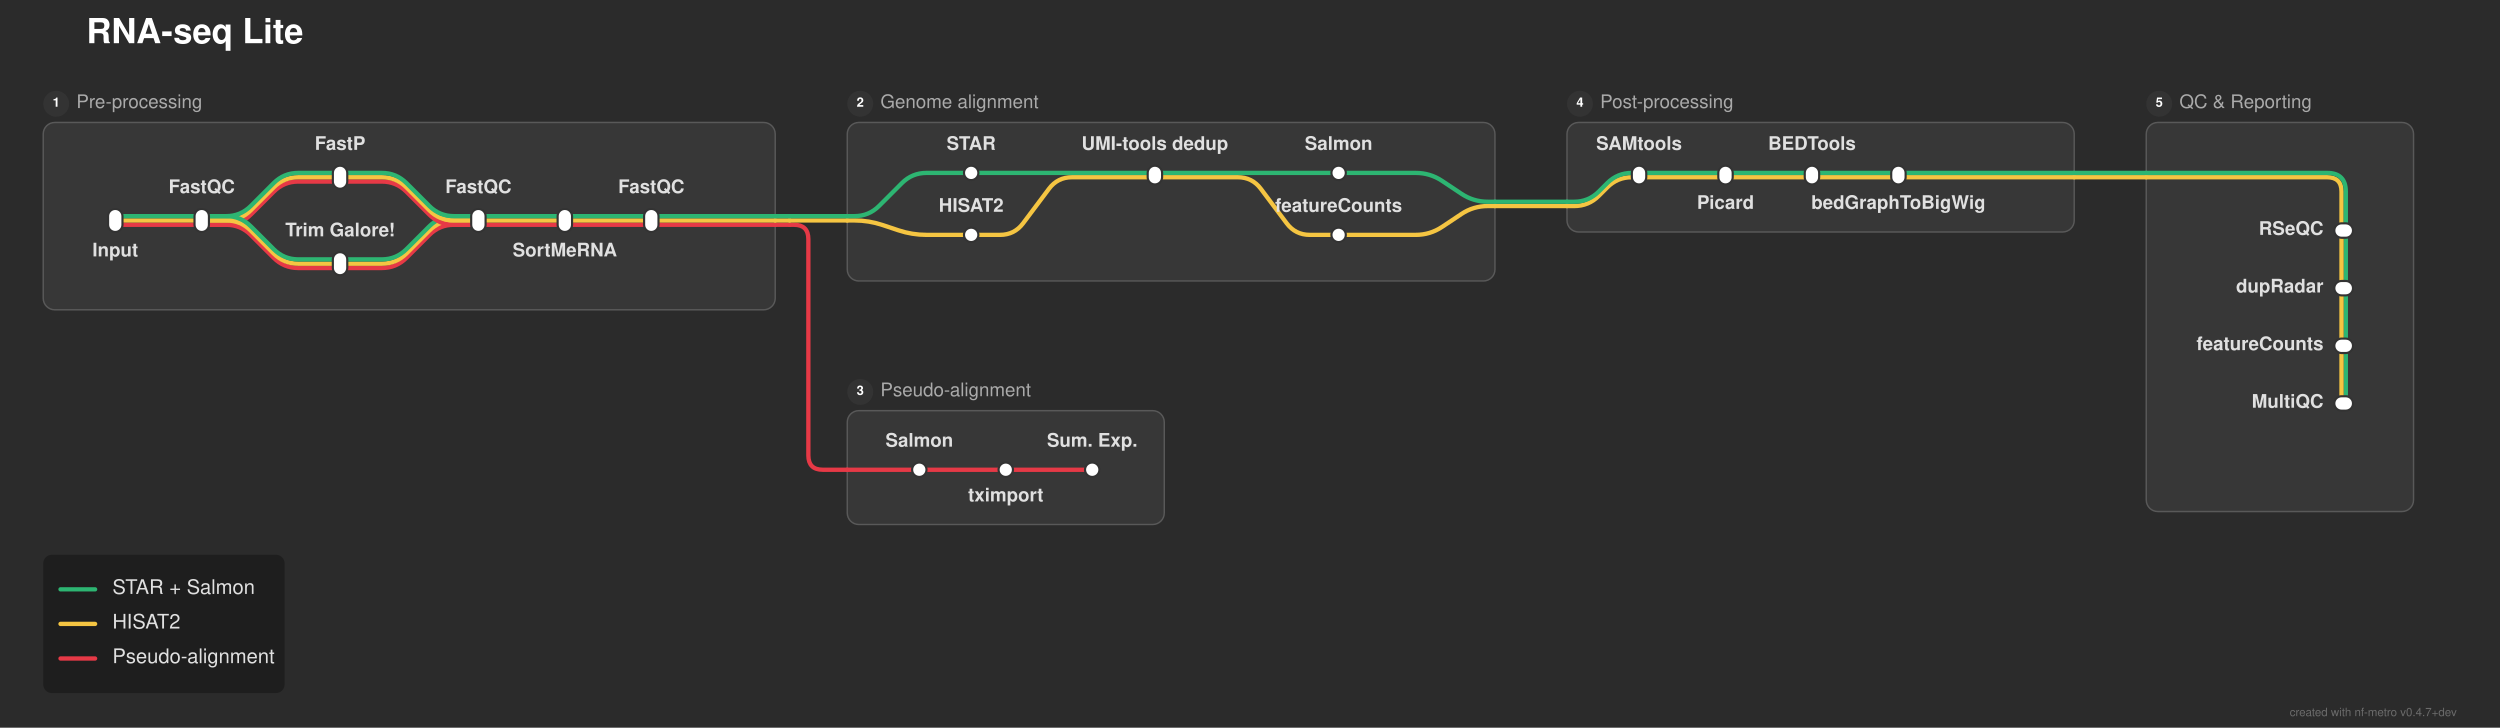
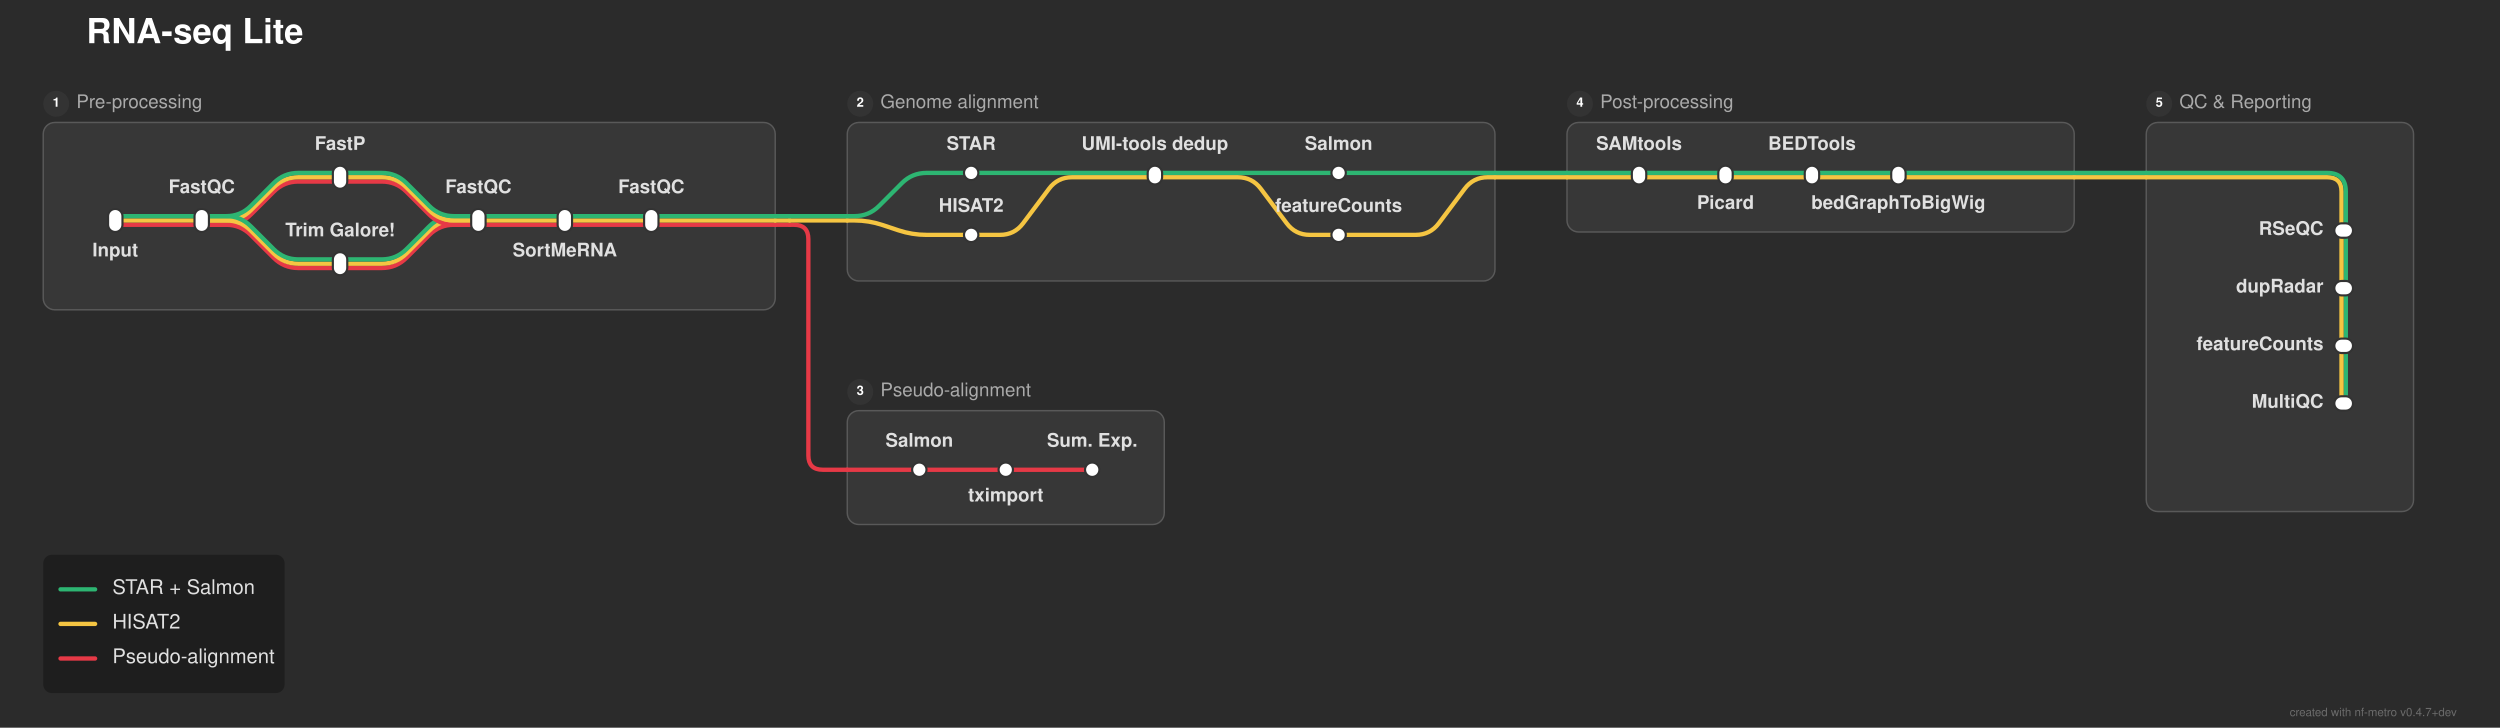
<svg xmlns="http://www.w3.org/2000/svg" width="1735" height="505" viewBox="0 0 1735 505">
  <defs>
</defs>
  <rect x="0" y="0" width="1735" height="505" fill="#2b2b2b" />
  <text x="60.0" y="30.0" font-size="24.0" fill="#ffffff" font-family="'Helvetica Neue', Helvetica, Arial, sans-serif" font-weight="bold" class="nf-metro-title">RNA-seq Lite</text>
  <rect x="30.0" y="85.0" width="508.0" height="130.0" rx="8" ry="8" fill="#373737" stroke="#595959" stroke-width="1.0" />
  <circle cx="39.0" cy="72.0" r="9" fill="#333333" class="nf-metro-section-num-circle" />
  <text x="39.0" y="72.0" font-size="9" fill="#ffffff" font-family="'Helvetica Neue', Helvetica, Arial, sans-serif" font-weight="bold" text-anchor="middle" dominant-baseline="central">1</text>
  <text x="53.0" y="72.0" font-size="13.0" fill="#aaaaaa" font-family="'Helvetica Neue', Helvetica, Arial, sans-serif" dominant-baseline="central" class="nf-metro-section-label">Pre-processing</text>
  <rect x="588.0" y="85.0" width="449.5" height="110.0" rx="8" ry="8" fill="#373737" stroke="#595959" stroke-width="1.0" />
  <circle cx="597.0" cy="72.0" r="9" fill="#333333" class="nf-metro-section-num-circle" />
  <text x="597.0" y="72.0" font-size="9" fill="#ffffff" font-family="'Helvetica Neue', Helvetica, Arial, sans-serif" font-weight="bold" text-anchor="middle" dominant-baseline="central">2</text>
  <text x="611.0" y="72.0" font-size="13.0" fill="#aaaaaa" font-family="'Helvetica Neue', Helvetica, Arial, sans-serif" dominant-baseline="central" class="nf-metro-section-label">Genome alignment</text>
  <rect x="588.0" y="285.0" width="220.0" height="79.0" rx="8" ry="8" fill="#373737" stroke="#595959" stroke-width="1.0" />
  <circle cx="597.0" cy="272.0" r="9" fill="#333333" class="nf-metro-section-num-circle" />
  <text x="597.0" y="272.0" font-size="9" fill="#ffffff" font-family="'Helvetica Neue', Helvetica, Arial, sans-serif" font-weight="bold" text-anchor="middle" dominant-baseline="central">3</text>
  <text x="611.0" y="272.0" font-size="13.0" fill="#aaaaaa" font-family="'Helvetica Neue', Helvetica, Arial, sans-serif" dominant-baseline="central" class="nf-metro-section-label">Pseudo-alignment</text>
  <rect x="1087.5" y="85.0" width="352.0" height="76.0" rx="8" ry="8" fill="#373737" stroke="#595959" stroke-width="1.0" />
  <circle cx="1096.5" cy="72.0" r="9" fill="#333333" class="nf-metro-section-num-circle" />
  <text x="1096.5" y="72.0" font-size="9" fill="#ffffff" font-family="'Helvetica Neue', Helvetica, Arial, sans-serif" font-weight="bold" text-anchor="middle" dominant-baseline="central">4</text>
  <text x="1110.5" y="72.0" font-size="13.0" fill="#aaaaaa" font-family="'Helvetica Neue', Helvetica, Arial, sans-serif" dominant-baseline="central" class="nf-metro-section-label">Post-processing</text>
  <rect x="1489.5" y="85.0" width="185.5" height="270.0" rx="8" ry="8" fill="#373737" stroke="#595959" stroke-width="1.0" />
  <circle cx="1498.5" cy="72.0" r="9" fill="#333333" class="nf-metro-section-num-circle" />
  <text x="1498.5" y="72.0" font-size="9" fill="#ffffff" font-family="'Helvetica Neue', Helvetica, Arial, sans-serif" font-weight="bold" text-anchor="middle" dominant-baseline="central">5</text>
  <text x="1512.5" y="72.0" font-size="13.0" fill="#aaaaaa" font-family="'Helvetica Neue', Helvetica, Arial, sans-serif" dominant-baseline="central" class="nf-metro-section-label">QC &amp; Reporting</text>
  <path d="M638.0,326.0 L698.0,326.0" stroke="#e63946" stroke-width="3.0" stroke-linecap="round" />
  <path d="M698.0,326.0 L758.0,326.0" stroke="#e63946" stroke-width="3.0" stroke-linecap="round" />
  <path d="M588.0,326.0 L638.0,326.0" stroke="#e63946" stroke-width="3.0" stroke-linecap="round" />
  <path d="M1628.0,240.0 L1628.0,280.0" stroke="#2db572" stroke-width="3.0" stroke-linecap="round" />
  <path d="M1625.0,240.0 L1625.0,280.0" stroke="#f5c542" stroke-width="3.0" stroke-linecap="round" />
  <path d="M1628.0,200.0 L1628.0,240.0" stroke="#2db572" stroke-width="3.0" stroke-linecap="round" />
  <path d="M1625.0,200.0 L1625.0,240.0" stroke="#f5c542" stroke-width="3.0" stroke-linecap="round" />
  <path d="M236.0,186.0 L265.0,186.0 Q275.0,186.0,282.071,178.929 L297.929,163.071 Q305.0,156.0,315.0,156.0 L332.0,156.0" stroke="#e63946" stroke-width="3.0" fill="none" stroke-linecap="round" stroke-linejoin="round" />
  <path d="M236.0,183.0 L265.0,183.0 Q275.0,183.0,282.071,175.929 L297.929,160.071 Q305.0,153.0,315.0,153.0 L332.0,153.0" stroke="#f5c542" stroke-width="3.0" fill="none" stroke-linecap="round" stroke-linejoin="round" />
  <path d="M236.0,180.0 L265.0,180.0 Q275.0,180.0,282.071,172.929 L297.929,157.071 Q305.0,150.0,315.0,150.0 L332.0,150.0" stroke="#2db572" stroke-width="3.0" fill="none" stroke-linecap="round" stroke-linejoin="round" />
  <path d="M674.0,163.0 L694.0,163.0 Q704.0,163.0,710.0,155.0 L728.0,131.0 Q734.0,123.0,744.0,123.0 L801.5,123.0" stroke="#f5c542" stroke-width="3.0" fill="none" stroke-linecap="round" stroke-linejoin="round" />
-   <path d="M929.0,163.0 L982.5,163.0 Q992.5,163.0,1000.821,157.453 L1014.179,148.547 Q1022.5,143.0,1032.5,143.0 L1037.5,143.0" stroke="#f5c542" stroke-width="3.0" fill="none" stroke-linecap="round" stroke-linejoin="round" />
+   <path d="M929.0,163.0 L982.5,163.0 Q992.5,163.0,998.5,155.0 L1016.5,131.0 Q1022.5,123.0,1032.5,123.0 L1037.5,123.0" stroke="#f5c542" stroke-width="3.0" fill="none" stroke-linecap="round" stroke-linejoin="round" />
  <path d="M1628.0,160.0 L1628.0,200.0" stroke="#2db572" stroke-width="3.0" stroke-linecap="round" />
  <path d="M1625.0,160.0 L1625.0,200.0" stroke="#f5c542" stroke-width="3.0" stroke-linecap="round" />
  <path d="M80.0,156.0 L140.0,156.0" stroke="#e63946" stroke-width="3.0" stroke-linecap="round" />
  <path d="M140.0,156.0 L157.0,156.0 Q167.0,156.0,174.071,148.929 L189.929,133.071 Q197.0,126.0,207.0,126.0 L236.0,126.0" stroke="#e63946" stroke-width="3.0" fill="none" stroke-linecap="round" stroke-linejoin="round" />
  <path d="M140.0,156.0 L157.0,156.0 Q167.0,156.0,174.071,163.071 L189.929,178.929 Q197.0,186.0,207.0,186.0 L236.0,186.0" stroke="#e63946" stroke-width="3.0" fill="none" stroke-linecap="round" stroke-linejoin="round" />
  <path d="M332.0,156.0 L392.0,156.0" stroke="#e63946" stroke-width="3.0" stroke-linecap="round" />
  <path d="M392.0,156.0 L452.0,156.0" stroke="#e63946" stroke-width="3.0" stroke-linecap="round" />
  <path d="M452.0,156.0 L538.0,156.0" stroke="#e63946" stroke-width="3.0" stroke-linecap="round" />
  <path d="M538.0,156.0 L548.0,156.0" stroke="#e63946" stroke-width="3.0" stroke-linecap="round" />
  <path d="M548.0,156.0 L551.0,156.0 Q561.0,156.0,561.0,166.0 L561.0,316.0 Q561.0,326.0,571.0,326.0 L588.0,326.0" stroke="#e63946" stroke-width="3.0" fill="none" stroke-linecap="round" stroke-linejoin="round" />
  <path d="M80.0,153.0 L140.0,153.0" stroke="#f5c542" stroke-width="3.0" stroke-linecap="round" />
  <path d="M140.0,153.0 L157.0,153.0 Q167.0,153.0,174.071,145.929 L189.929,130.071 Q197.0,123.0,207.0,123.0 L236.0,123.0" stroke="#f5c542" stroke-width="3.0" fill="none" stroke-linecap="round" stroke-linejoin="round" />
  <path d="M140.0,153.0 L157.0,153.0 Q167.0,153.0,174.071,160.071 L189.929,175.929 Q197.0,183.0,207.0,183.0 L236.0,183.0" stroke="#f5c542" stroke-width="3.0" fill="none" stroke-linecap="round" stroke-linejoin="round" />
  <path d="M332.0,153.0 L392.0,153.0" stroke="#f5c542" stroke-width="3.0" stroke-linecap="round" />
  <path d="M392.0,153.0 L452.0,153.0" stroke="#f5c542" stroke-width="3.0" stroke-linecap="round" />
  <path d="M452.0,153.0 L538.0,153.0" stroke="#f5c542" stroke-width="3.0" stroke-linecap="round" />
  <path d="M588.0,153.0 L593.0,153.0 Q603.0,153.0,612.487,156.162 L623.513,159.838 Q633.0,163.0,643.0,163.0 L674.0,163.0" stroke="#f5c542" stroke-width="3.0" fill="none" stroke-linecap="round" stroke-linejoin="round" />
  <path d="M538.0,153.0 L548.0,153.0" stroke="#f5c542" stroke-width="3.0" stroke-linecap="round" />
  <path d="M548.0,153.0 L588.0,153.0" stroke="#f5c542" stroke-width="3.0" stroke-linecap="round" />
  <path d="M80.0,150.0 L140.0,150.0" stroke="#2db572" stroke-width="3.0" stroke-linecap="round" />
  <path d="M140.0,150.0 L157.0,150.0 Q167.0,150.0,174.071,142.929 L189.929,127.071 Q197.0,120.0,207.0,120.0 L236.0,120.0" stroke="#2db572" stroke-width="3.0" fill="none" stroke-linecap="round" stroke-linejoin="round" />
  <path d="M140.0,150.0 L157.0,150.0 Q167.0,150.0,174.071,157.071 L189.929,172.929 Q197.0,180.0,207.0,180.0 L236.0,180.0" stroke="#2db572" stroke-width="3.0" fill="none" stroke-linecap="round" stroke-linejoin="round" />
  <path d="M332.0,150.0 L392.0,150.0" stroke="#2db572" stroke-width="3.0" stroke-linecap="round" />
  <path d="M392.0,150.0 L452.0,150.0" stroke="#2db572" stroke-width="3.0" stroke-linecap="round" />
  <path d="M452.0,150.0 L538.0,150.0" stroke="#2db572" stroke-width="3.0" stroke-linecap="round" />
  <path d="M588.0,150.0 L593.0,150.0 Q603.0,150.0,610.071,142.929 L625.929,127.071 Q633.0,120.0,643.0,120.0 L674.0,120.0" stroke="#2db572" stroke-width="3.0" fill="none" stroke-linecap="round" stroke-linejoin="round" />
  <path d="M538.0,150.0 L548.0,150.0" stroke="#2db572" stroke-width="3.0" stroke-linecap="round" />
  <path d="M548.0,150.0 L588.0,150.0" stroke="#2db572" stroke-width="3.0" stroke-linecap="round" />
-   <path d="M1087.5,143.0 L1092.5,143.0 Q1102.5,143.0,1109.571,135.929 L1115.429,130.071 Q1122.5,123.0,1132.5,123.0 L1137.5,123.0" stroke="#f5c542" stroke-width="3.0" fill="none" stroke-linecap="round" stroke-linejoin="round" />
-   <path d="M1037.5,143.0 L1087.5,143.0" stroke="#f5c542" stroke-width="3.0" stroke-linecap="round" />
-   <path d="M1087.5,140.0 L1092.5,140.0 Q1102.5,140.0,1109.571,132.929 L1115.429,127.071 Q1122.5,120.0,1132.5,120.0 L1137.5,120.0" stroke="#2db572" stroke-width="3.0" fill="none" stroke-linecap="round" stroke-linejoin="round" />
-   <path d="M1037.5,140.0 L1087.5,140.0" stroke="#2db572" stroke-width="3.0" stroke-linecap="round" />
  <path d="M236.0,126.0 L265.0,126.0 Q275.0,126.0,282.071,133.071 L297.929,148.929 Q305.0,156.0,315.0,156.0 L332.0,156.0" stroke="#e63946" stroke-width="3.0" fill="none" stroke-linecap="round" stroke-linejoin="round" />
  <path d="M236.0,123.0 L265.0,123.0 Q275.0,123.0,282.071,130.071 L297.929,145.929 Q305.0,153.0,315.0,153.0 L332.0,153.0" stroke="#f5c542" stroke-width="3.0" fill="none" stroke-linecap="round" stroke-linejoin="round" />
  <path d="M801.5,123.0 L859.0,123.0 Q869.0,123.0,875.0,131.0 L893.0,155.0 Q899.0,163.0,909.0,163.0 L929.0,163.0" stroke="#f5c542" stroke-width="3.0" fill="none" stroke-linecap="round" stroke-linejoin="round" />
  <path d="M1137.5,123.0 L1197.5,123.0" stroke="#f5c542" stroke-width="3.0" stroke-linecap="round" />
  <path d="M1197.5,123.0 L1257.5,123.0" stroke="#f5c542" stroke-width="3.0" stroke-linecap="round" />
  <path d="M1257.5,123.0 L1317.5,123.0" stroke="#f5c542" stroke-width="3.0" stroke-linecap="round" />
+   <path d="M1087.5,123.0 L1137.5,123.0" stroke="#f5c542" stroke-width="3.0" stroke-linecap="round" />
  <path d="M1317.5,123.0 L1439.5,123.0" stroke="#f5c542" stroke-width="3.0" stroke-linecap="round" />
  <path d="M1489.5,123.0 L1615.0,123.0 Q1625.0,123.0,1625.0,133.0 L1625.0,160.0" stroke="#f5c542" stroke-width="3.0" fill="none" stroke-linecap="round" stroke-linejoin="round" />
+   <path d="M1037.5,123.0 L1087.5,123.0" stroke="#f5c542" stroke-width="3.0" stroke-linecap="round" />
  <path d="M1439.5,123.0 L1489.5,123.0" stroke="#f5c542" stroke-width="3.0" stroke-linecap="round" />
  <path d="M236.0,120.0 L265.0,120.0 Q275.0,120.0,282.071,127.071 L297.929,142.929 Q305.0,150.0,315.0,150.0 L332.0,150.0" stroke="#2db572" stroke-width="3.0" fill="none" stroke-linecap="round" stroke-linejoin="round" />
  <path d="M674.0,120.0 L801.5,120.0" stroke="#2db572" stroke-width="3.0" stroke-linecap="round" />
  <path d="M801.5,120.0 L929.0,120.0" stroke="#2db572" stroke-width="3.0" stroke-linecap="round" />
  <path d="M1137.5,120.0 L1197.5,120.0" stroke="#2db572" stroke-width="3.0" stroke-linecap="round" />
  <path d="M1197.5,120.0 L1257.5,120.0" stroke="#2db572" stroke-width="3.0" stroke-linecap="round" />
  <path d="M1257.5,120.0 L1317.5,120.0" stroke="#2db572" stroke-width="3.0" stroke-linecap="round" />
-   <path d="M929.0,120.0 L982.5,120.0 Q992.5,120.0,1000.821,125.547 L1014.179,134.453 Q1022.5,140.0,1032.5,140.0 L1037.5,140.0" stroke="#2db572" stroke-width="3.0" fill="none" stroke-linecap="round" stroke-linejoin="round" />
+   <path d="M929.0,120.0 L1037.5,120.0" stroke="#2db572" stroke-width="3.0" stroke-linecap="round" />
+   <path d="M1087.5,120.0 L1137.5,120.0" stroke="#2db572" stroke-width="3.0" stroke-linecap="round" />
  <path d="M1317.5,120.0 L1439.5,120.0" stroke="#2db572" stroke-width="3.0" stroke-linecap="round" />
  <path d="M1489.5,120.0 L1615.0,120.0 Q1628.0,120.0,1628.0,133.0 L1628.0,160.0" stroke="#2db572" stroke-width="3.0" fill="none" stroke-linecap="round" stroke-linejoin="round" />
+   <path d="M1037.5,120.0 L1087.5,120.0" stroke="#2db572" stroke-width="3.0" stroke-linecap="round" />
  <path d="M1439.5,120.0 L1489.5,120.0" stroke="#2db572" stroke-width="3.0" stroke-linecap="round" />
  <rect x="75.0" y="145.0" width="10.0" height="16.0" rx="5.0" ry="5.0" fill="#ffffff" stroke="#333333" stroke-width="1.5" />
  <rect x="135.0" y="145.0" width="10.0" height="16.0" rx="5.0" ry="5.0" fill="#ffffff" stroke="#333333" stroke-width="1.5" />
  <rect x="231.0" y="115.0" width="10.0" height="16.0" rx="5.0" ry="5.0" fill="#ffffff" stroke="#333333" stroke-width="1.5" />
  <rect x="231.0" y="175.0" width="10.0" height="16.0" rx="5.0" ry="5.0" fill="#ffffff" stroke="#333333" stroke-width="1.5" />
  <rect x="327.0" y="145.0" width="10.0" height="16.0" rx="5.0" ry="5.0" fill="#ffffff" stroke="#333333" stroke-width="1.5" />
  <rect x="387.0" y="145.0" width="10.0" height="16.0" rx="5.0" ry="5.0" fill="#ffffff" stroke="#333333" stroke-width="1.5" />
  <rect x="447.0" y="145.0" width="10.0" height="16.0" rx="5.0" ry="5.0" fill="#ffffff" stroke="#333333" stroke-width="1.5" />
  <rect x="669.0" y="115.0" width="10.0" height="10.0" rx="5.0" ry="5.0" fill="#ffffff" stroke="#333333" stroke-width="1.5" />
  <rect x="669.0" y="158.0" width="10.0" height="10.0" rx="5.0" ry="5.0" fill="#ffffff" stroke="#333333" stroke-width="1.5" />
  <rect x="796.5" y="115.0" width="10.0" height="13.0" rx="5.0" ry="5.0" fill="#ffffff" stroke="#333333" stroke-width="1.5" />
  <rect x="924.0" y="115.0" width="10.0" height="10.0" rx="5.0" ry="5.0" fill="#ffffff" stroke="#333333" stroke-width="1.5" />
  <rect x="924.0" y="158.0" width="10.0" height="10.0" rx="5.0" ry="5.0" fill="#ffffff" stroke="#333333" stroke-width="1.5" />
  <rect x="633.0" y="321.0" width="10.0" height="10.0" rx="5.0" ry="5.0" fill="#ffffff" stroke="#333333" stroke-width="1.5" />
  <rect x="693.0" y="321.0" width="10.0" height="10.0" rx="5.0" ry="5.0" fill="#ffffff" stroke="#333333" stroke-width="1.5" />
  <rect x="753.0" y="321.0" width="10.0" height="10.0" rx="5.0" ry="5.0" fill="#ffffff" stroke="#333333" stroke-width="1.5" />
  <rect x="1132.5" y="115.0" width="10.0" height="13.0" rx="5.0" ry="5.0" fill="#ffffff" stroke="#333333" stroke-width="1.5" />
  <rect x="1192.5" y="115.0" width="10.0" height="13.0" rx="5.0" ry="5.0" fill="#ffffff" stroke="#333333" stroke-width="1.5" />
  <rect x="1252.5" y="115.0" width="10.0" height="13.0" rx="5.0" ry="5.0" fill="#ffffff" stroke="#333333" stroke-width="1.5" />
  <rect x="1312.5" y="115.0" width="10.0" height="13.0" rx="5.0" ry="5.0" fill="#ffffff" stroke="#333333" stroke-width="1.5" />
  <rect x="1620.0" y="155.0" width="13.0" height="10.0" rx="5.0" ry="5.0" fill="#ffffff" stroke="#333333" stroke-width="1.5" />
  <rect x="1620.0" y="195.0" width="13.0" height="10.0" rx="5.0" ry="5.0" fill="#ffffff" stroke="#333333" stroke-width="1.5" />
  <rect x="1620.0" y="235.0" width="13.0" height="10.0" rx="5.0" ry="5.0" fill="#ffffff" stroke="#333333" stroke-width="1.5" />
  <rect x="1620.0" y="275.0" width="13.0" height="10.0" rx="5.0" ry="5.0" fill="#ffffff" stroke="#333333" stroke-width="1.5" />
  <text x="80.0" y="172.0" font-size="13.0" fill="#e0e0e0" font-family="'Helvetica Neue', Helvetica, Arial, sans-serif" font-weight="bold" text-anchor="middle" dominant-baseline="hanging">Input</text>
  <text x="674.0" y="104.0" font-size="13.0" fill="#e0e0e0" font-family="'Helvetica Neue', Helvetica, Arial, sans-serif" font-weight="bold" text-anchor="middle" dominant-baseline="auto">STAR</text>
  <text x="1137.5" y="104.0" font-size="13.0" fill="#e0e0e0" font-family="'Helvetica Neue', Helvetica, Arial, sans-serif" font-weight="bold" text-anchor="middle" dominant-baseline="auto">SAMtools</text>
  <text x="1612.5" y="160.0" font-size="13.0" fill="#e0e0e0" font-family="'Helvetica Neue', Helvetica, Arial, sans-serif" font-weight="bold" text-anchor="end" dominant-baseline="central">RSeQC</text>
  <text x="674.0" y="147.0" font-size="13.0" fill="#e0e0e0" font-family="'Helvetica Neue', Helvetica, Arial, sans-serif" font-weight="bold" text-anchor="middle" dominant-baseline="auto">HISAT2</text>
  <text x="638.0" y="310.0" font-size="13.0" fill="#e0e0e0" font-family="'Helvetica Neue', Helvetica, Arial, sans-serif" font-weight="bold" text-anchor="middle" dominant-baseline="auto">Salmon</text>
  <text x="140.0" y="134.0" font-size="13.0" fill="#e0e0e0" font-family="'Helvetica Neue', Helvetica, Arial, sans-serif" font-weight="bold" text-anchor="middle" dominant-baseline="auto">FastQC</text>
  <text x="801.5" y="104.0" font-size="13.0" fill="#e0e0e0" font-family="'Helvetica Neue', Helvetica, Arial, sans-serif" font-weight="bold" text-anchor="middle" dominant-baseline="auto">UMI-tools dedup</text>
  <text x="1197.5" y="139.0" font-size="13.0" fill="#e0e0e0" font-family="'Helvetica Neue', Helvetica, Arial, sans-serif" font-weight="bold" text-anchor="middle" dominant-baseline="hanging">Picard</text>
  <text x="1612.5" y="200.0" font-size="13.0" fill="#e0e0e0" font-family="'Helvetica Neue', Helvetica, Arial, sans-serif" font-weight="bold" text-anchor="end" dominant-baseline="central">dupRadar</text>
  <text x="698.0" y="342.0" font-size="13.0" fill="#e0e0e0" font-family="'Helvetica Neue', Helvetica, Arial, sans-serif" font-weight="bold" text-anchor="middle" dominant-baseline="hanging">tximport</text>
  <text x="236.0" y="104.0" font-size="13.0" fill="#e0e0e0" font-family="'Helvetica Neue', Helvetica, Arial, sans-serif" font-weight="bold" text-anchor="middle" dominant-baseline="auto">FastP</text>
  <text x="929.0" y="104.0" font-size="13.0" fill="#e0e0e0" font-family="'Helvetica Neue', Helvetica, Arial, sans-serif" font-weight="bold" text-anchor="middle" dominant-baseline="auto">Salmon</text>
  <text x="1257.5" y="104.0" font-size="13.0" fill="#e0e0e0" font-family="'Helvetica Neue', Helvetica, Arial, sans-serif" font-weight="bold" text-anchor="middle" dominant-baseline="auto">BEDTools</text>
  <text x="1612.5" y="240.0" font-size="13.0" fill="#e0e0e0" font-family="'Helvetica Neue', Helvetica, Arial, sans-serif" font-weight="bold" text-anchor="end" dominant-baseline="central">featureCounts</text>
  <text x="236.0" y="164.0" font-size="13.0" fill="#e0e0e0" font-family="'Helvetica Neue', Helvetica, Arial, sans-serif" font-weight="bold" text-anchor="middle" dominant-baseline="auto">Trim Galore!</text>
  <text x="929.0" y="147.0" font-size="13.0" fill="#e0e0e0" font-family="'Helvetica Neue', Helvetica, Arial, sans-serif" font-weight="bold" text-anchor="middle" dominant-baseline="auto">featureCounts</text>
  <text x="758.0" y="310.0" font-size="13.0" fill="#e0e0e0" font-family="'Helvetica Neue', Helvetica, Arial, sans-serif" font-weight="bold" text-anchor="middle" dominant-baseline="auto">Sum. Exp.</text>
  <text x="332.0" y="134.0" font-size="13.0" fill="#e0e0e0" font-family="'Helvetica Neue', Helvetica, Arial, sans-serif" font-weight="bold" text-anchor="middle" dominant-baseline="auto">FastQC</text>
  <text x="1317.5" y="139.0" font-size="13.0" fill="#e0e0e0" font-family="'Helvetica Neue', Helvetica, Arial, sans-serif" font-weight="bold" text-anchor="middle" dominant-baseline="hanging">bedGraphToBigWig</text>
  <text x="1612.5" y="280.0" font-size="13.0" fill="#e0e0e0" font-family="'Helvetica Neue', Helvetica, Arial, sans-serif" font-weight="bold" text-anchor="end" dominant-baseline="central">MultiQC</text>
  <text x="392.0" y="172.0" font-size="13.0" fill="#e0e0e0" font-family="'Helvetica Neue', Helvetica, Arial, sans-serif" font-weight="bold" text-anchor="middle" dominant-baseline="hanging">SortMeRNA</text>
  <text x="452.0" y="134.0" font-size="13.0" fill="#e0e0e0" font-family="'Helvetica Neue', Helvetica, Arial, sans-serif" font-weight="bold" text-anchor="middle" dominant-baseline="auto">FastQC</text>
  <rect x="30.0" y="385.0" width="167.52" height="96.0" rx="6" ry="6" fill="rgba(0, 0, 0, 0.3)" />
  <path d="M42.0,409.0 L66.0,409.0" stroke="#2db572" stroke-width="3.0" stroke-linecap="round" />
  <text x="78.0" y="409.0" font-size="14.0" fill="#e0e0e0" font-family="'Helvetica Neue', Helvetica, Arial, sans-serif" dominant-baseline="central">STAR + Salmon</text>
  <path d="M42.0,433.0 L66.0,433.0" stroke="#f5c542" stroke-width="3.0" stroke-linecap="round" />
  <text x="78.0" y="433.0" font-size="14.0" fill="#e0e0e0" font-family="'Helvetica Neue', Helvetica, Arial, sans-serif" dominant-baseline="central">HISAT2</text>
  <path d="M42.0,457.0 L66.0,457.0" stroke="#e63946" stroke-width="3.0" stroke-linecap="round" />
  <text x="78.0" y="457.0" font-size="14.0" fill="#e0e0e0" font-family="'Helvetica Neue', Helvetica, Arial, sans-serif" dominant-baseline="central">Pseudo-alignment</text>
  <text x="1705.0" y="497.0" font-size="8" fill="rgba(150, 150, 150, 0.6)" font-family="'Helvetica Neue', Helvetica, Arial, sans-serif" text-anchor="end">created with nf-metro v0.4.7+dev</text>
</svg>
